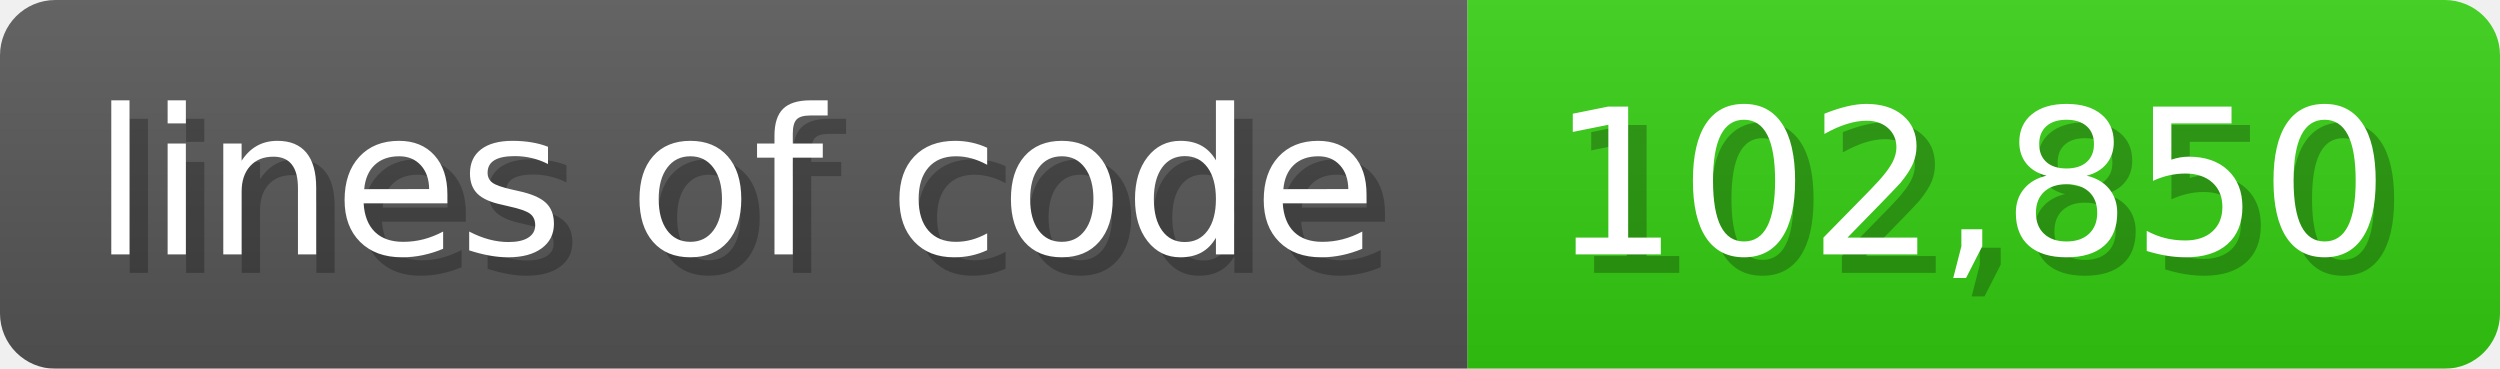
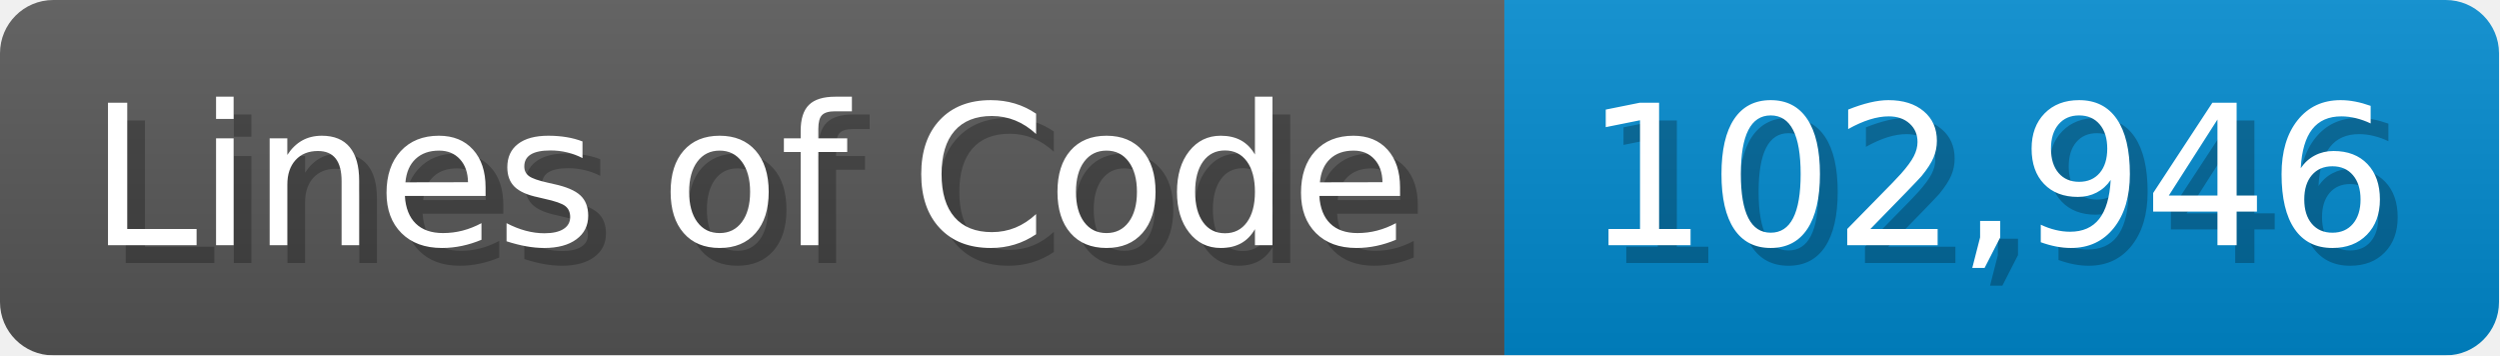
- <svg xmlns="http://www.w3.org/2000/svg" width="135.6" height="20" viewBox="0 0 1356 200">
+ <svg xmlns="http://www.w3.org/2000/svg" width="140.7" height="20" viewBox="0 0 1407 200">
  <linearGradient id="a" x2="0" y2="100%">
    <stop offset="0" stop-opacity=".1" stop-color="#EEE" />
    <stop offset="1" stop-opacity=".1" />
  </linearGradient>
  <mask id="m">
-     <rect width="1356" height="200" rx="30" fill="#FFF" />
+     <rect width="1407" height="200" rx="30" fill="#FFF" />
  </mask>
  <g mask="url(#m)">
-     <rect width="796" height="200" fill="#555" />
-     <rect width="560" height="200" fill="#3C1" x="796" />
-     <rect width="1356" height="200" fill="url(#a)" />
+     <rect width="847" height="200" fill="#555" />
+     <rect width="560" height="200" fill="#08C" x="847" />
+     <rect width="1407" height="200" fill="url(#a)" />
  </g>
  <g fill="#fff" text-anchor="start" font-family="Verdana,DejaVu Sans,sans-serif" font-size="110">
-     <text x="60" y="148" textLength="696" fill="#000" opacity="0.25">lines of code</text>
-     <text x="50" y="138" textLength="696">lines of code</text>
-     <text x="851" y="148" textLength="460" fill="#000" opacity="0.25">102,850</text>
-     <text x="841" y="138" textLength="460">102,850</text>
+     <text x="60" y="148" textLength="747" fill="#000" opacity="0.25">Lines of Code</text>
+     <text x="50" y="138" textLength="747">Lines of Code</text>
+     <text x="902" y="148" textLength="460" fill="#000" opacity="0.25">102,946</text>
+     <text x="892" y="138" textLength="460">102,946</text>
  </g>
</svg>
